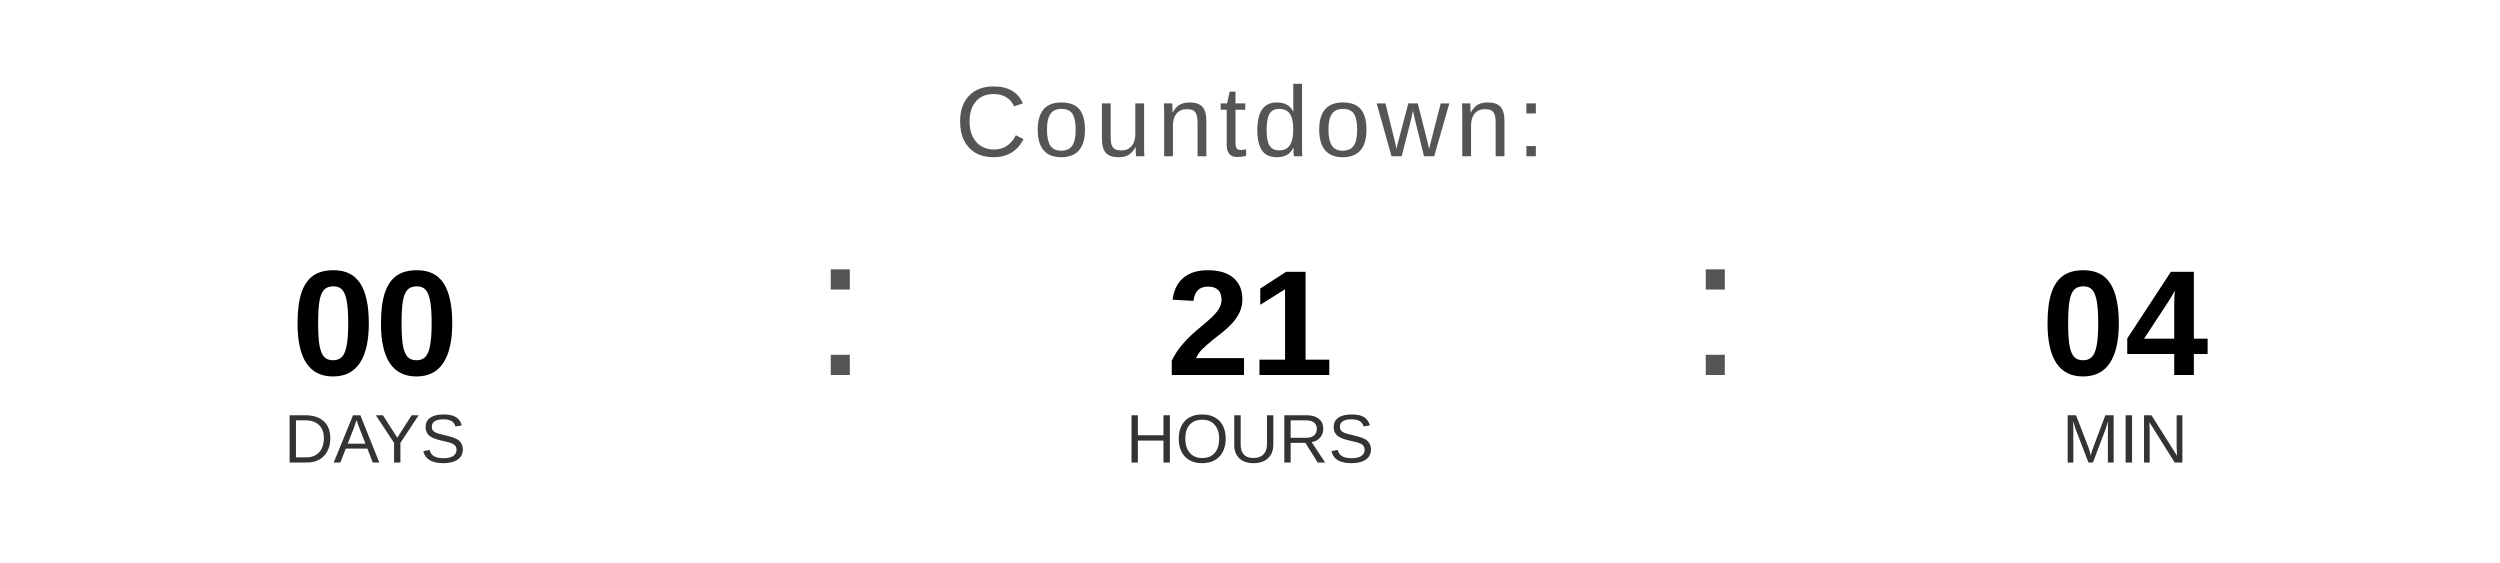
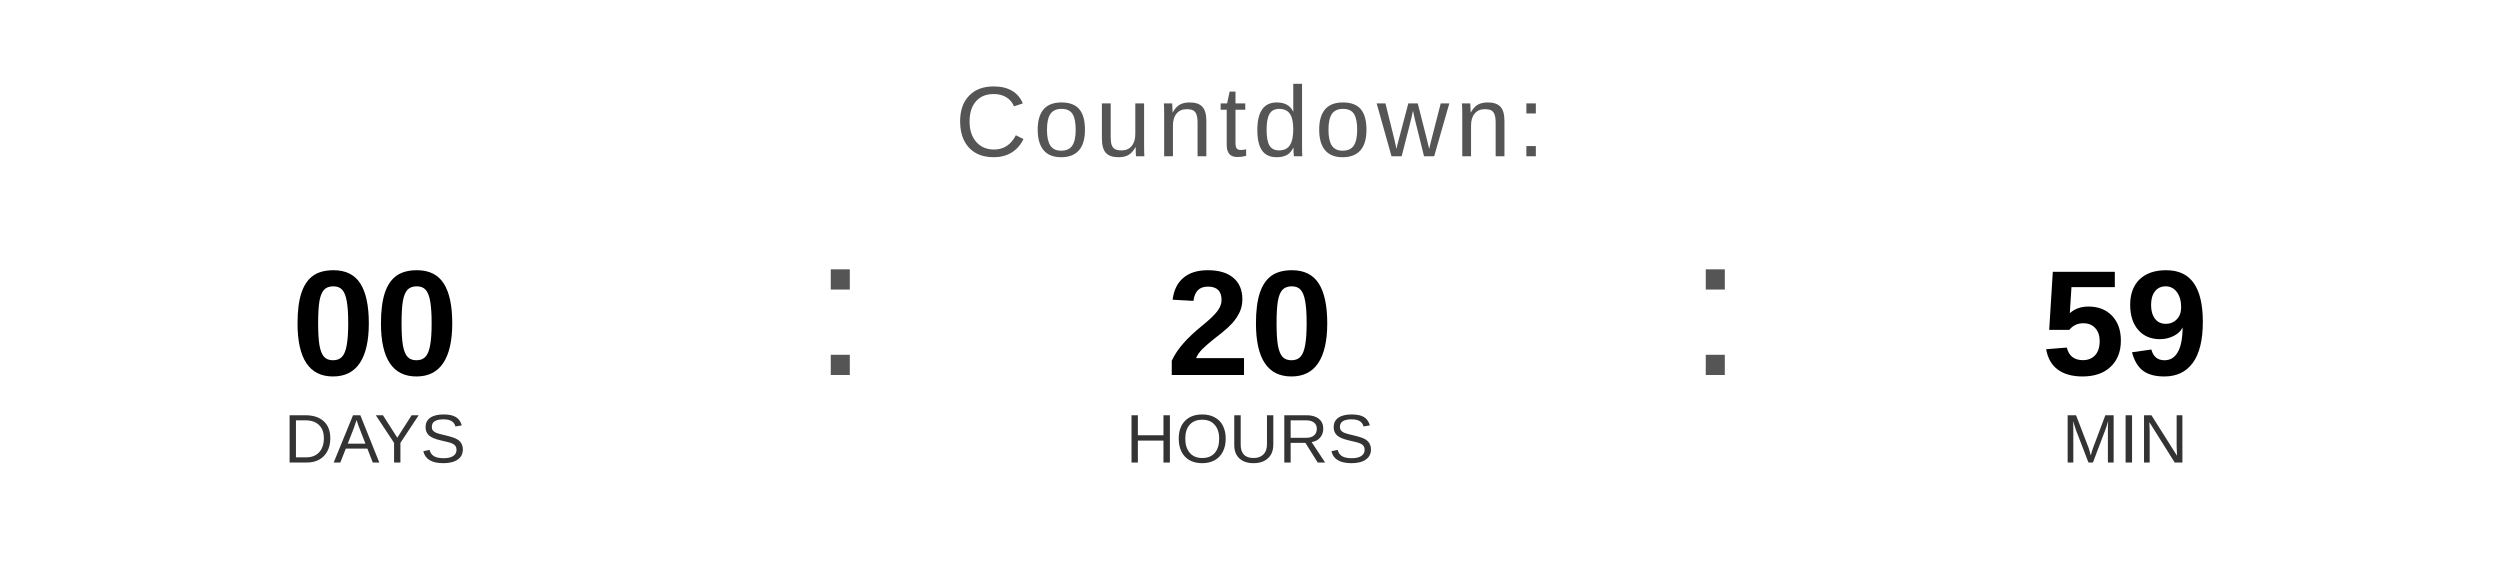
<svg xmlns="http://www.w3.org/2000/svg" width="400" height="90" viewBox="0 0 400 90">
  <text x="200" y="25" font-family="Arial, Helvetica, sans-serif" font-size="16" fill="#555555" text-anchor="middle" letter-spacing="1">
    Countdown:
  </text>
  <text x="60" y="60" font-family="Arial, Helvetica, sans-serif" font-size="24" font-weight="bold" fill="#000000" text-anchor="middle">00</text>
  <text x="60" y="74" font-family="Arial, Helvetica, sans-serif" font-size="11" fill="#333333" text-anchor="middle">DAYS</text>
  <text x="130" y="60" font-family="Arial, sans-serif" font-size="32" fill="#555555">:</text>
-   <text x="200" y="60" font-family="Arial, Helvetica, sans-serif" font-size="24" font-weight="bold" fill="#000000" text-anchor="middle">21</text>
+   <text x="200" y="60" font-family="Arial, Helvetica, sans-serif" font-size="24" font-weight="bold" fill="#000000" text-anchor="middle">20</text>
  <text x="200" y="74" font-family="Arial, Helvetica, sans-serif" font-size="11" fill="#333333" text-anchor="middle">HOURS</text>
  <text x="270" y="60" font-family="Arial, sans-serif" font-size="32" fill="#555555">:</text>
-   <text x="340" y="60" font-family="Arial, Helvetica, sans-serif" font-size="24" font-weight="bold" fill="#000000" text-anchor="middle">04</text>
+   <text x="340" y="60" font-family="Arial, Helvetica, sans-serif" font-size="24" font-weight="bold" fill="#000000" text-anchor="middle">59</text>
  <text x="340" y="74" font-family="Arial, Helvetica, sans-serif" font-size="11" fill="#333333" text-anchor="middle">MIN</text>
</svg>
